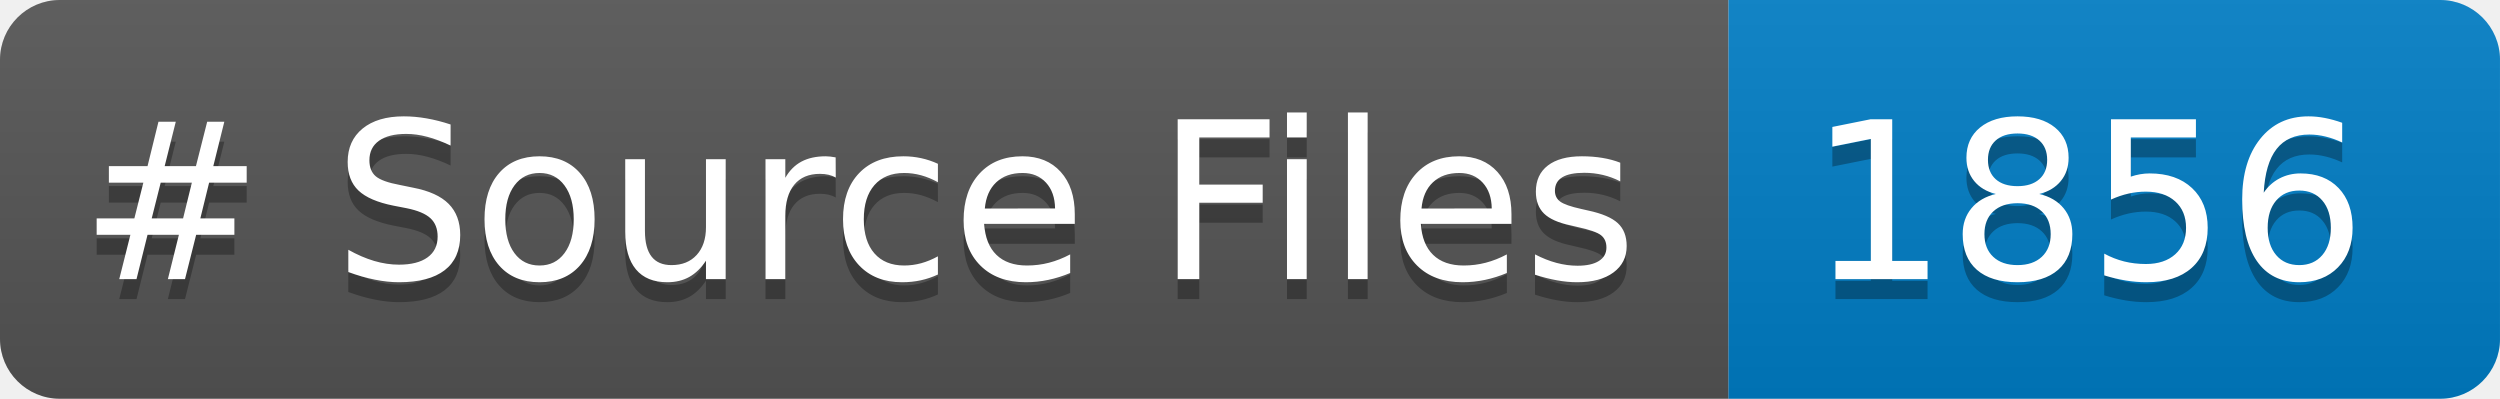
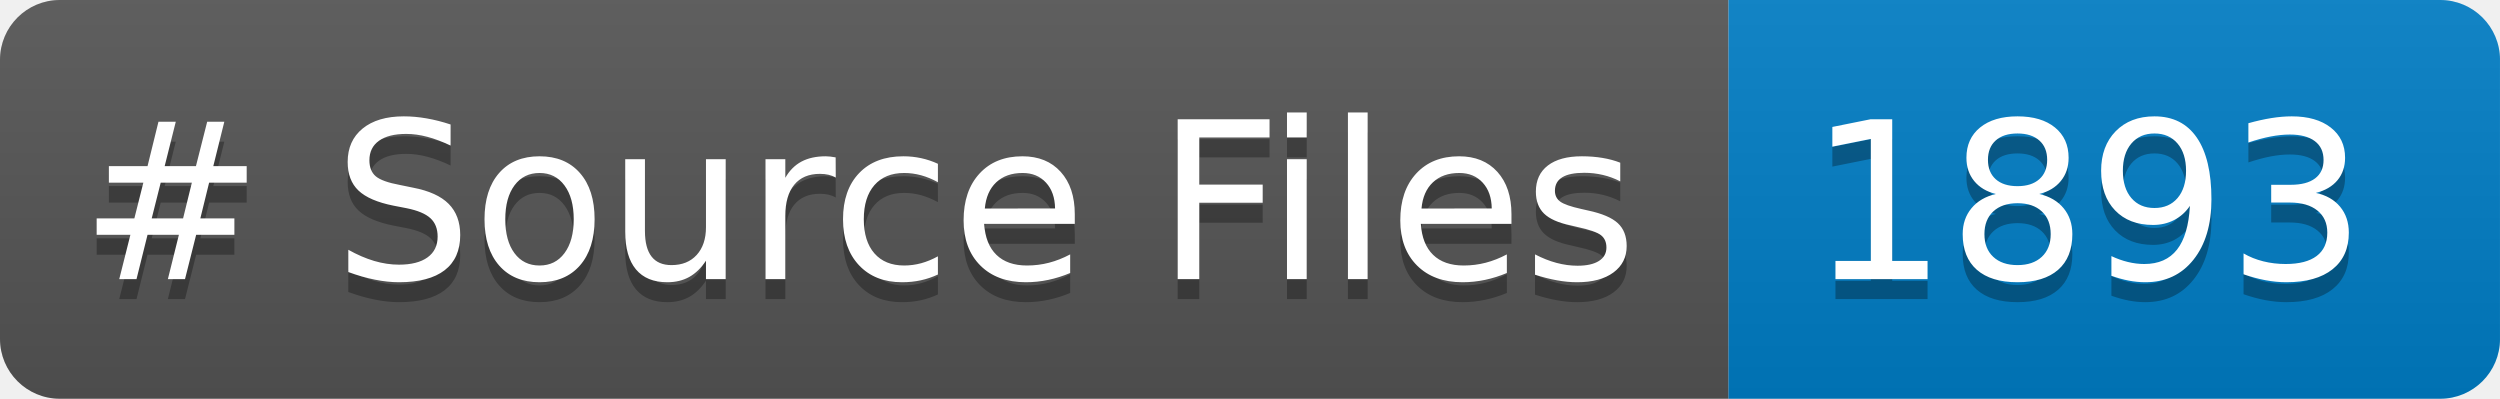
<svg xmlns="http://www.w3.org/2000/svg" width="125.395" height="20" role="img" aria-label="languages: 5">
  <linearGradient id="s" x2="0" y2="100%">
    <stop offset="0" stop-color="#bbb" stop-opacity=".1" />
    <stop offset="1" stop-opacity=".1" />
  </linearGradient>
  <clipPath id="r">
    <rect width="125.395" height="20" rx="3" fill="#fff" />
  </clipPath>
  <g clip-path="url(#r)">
    <rect width="86.699" height="20" fill="#555" />
    <rect x="86.699" width="38.695" height="20" fill="#007ec6" />
    <rect width="125.395" height="20" fill="url(#s)" />
  </g>
  <g fill="#FFF" text-anchor="center" font-family="Verdana,Geneva,DejaVu Sans,sans-serif" text-rendering="geometricPrecision" font-size="110">
    <text aria-hidden="true" x="40" y="150" fill="#010101" fill-opacity=".3" transform="scale(.1)" textLength="766.992"># Source Files</text>
    <text x="40" y="140" transform="scale(.1)" fill="#FFF" textLength="766.992"># Source Files</text>
-     <text aria-hidden="true" x="906.992" y="150" fill="#010101" fill-opacity=".3" transform="scale(.1)" textLength="266.953">1856</text>
-     <text x="906.992" y="140" transform="scale(.1)" fill="#FFF" textLength="266.953">1856</text>
+     <text aria-hidden="true" x="906.992" y="150" fill="#010101" fill-opacity=".3" transform="scale(.1)" textLength="266.953">1893</text>
+     <text x="906.992" y="140" transform="scale(.1)" fill="#FFF" textLength="266.953">1893</text>
  </g>
</svg>
